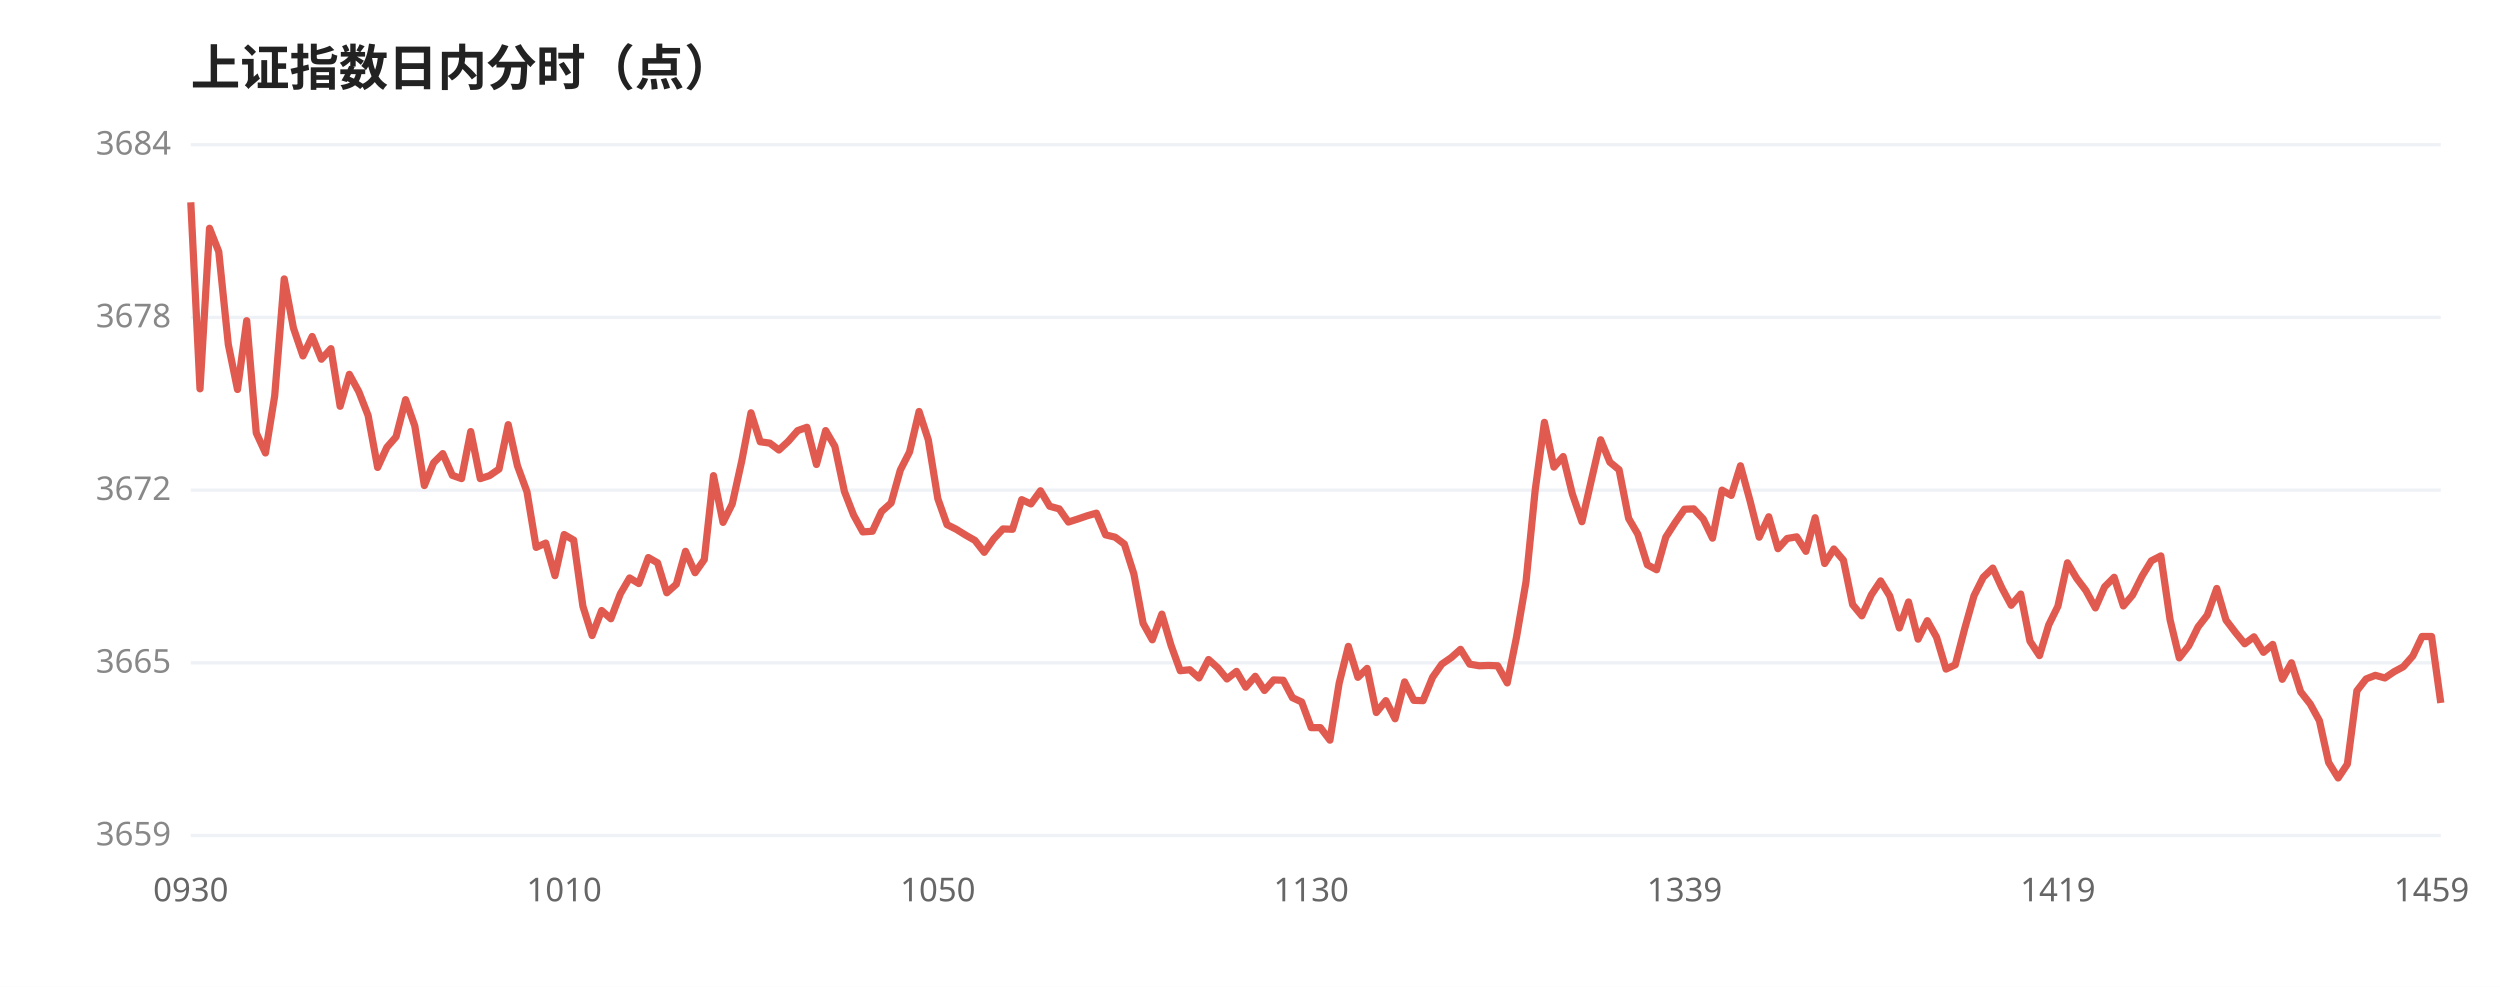
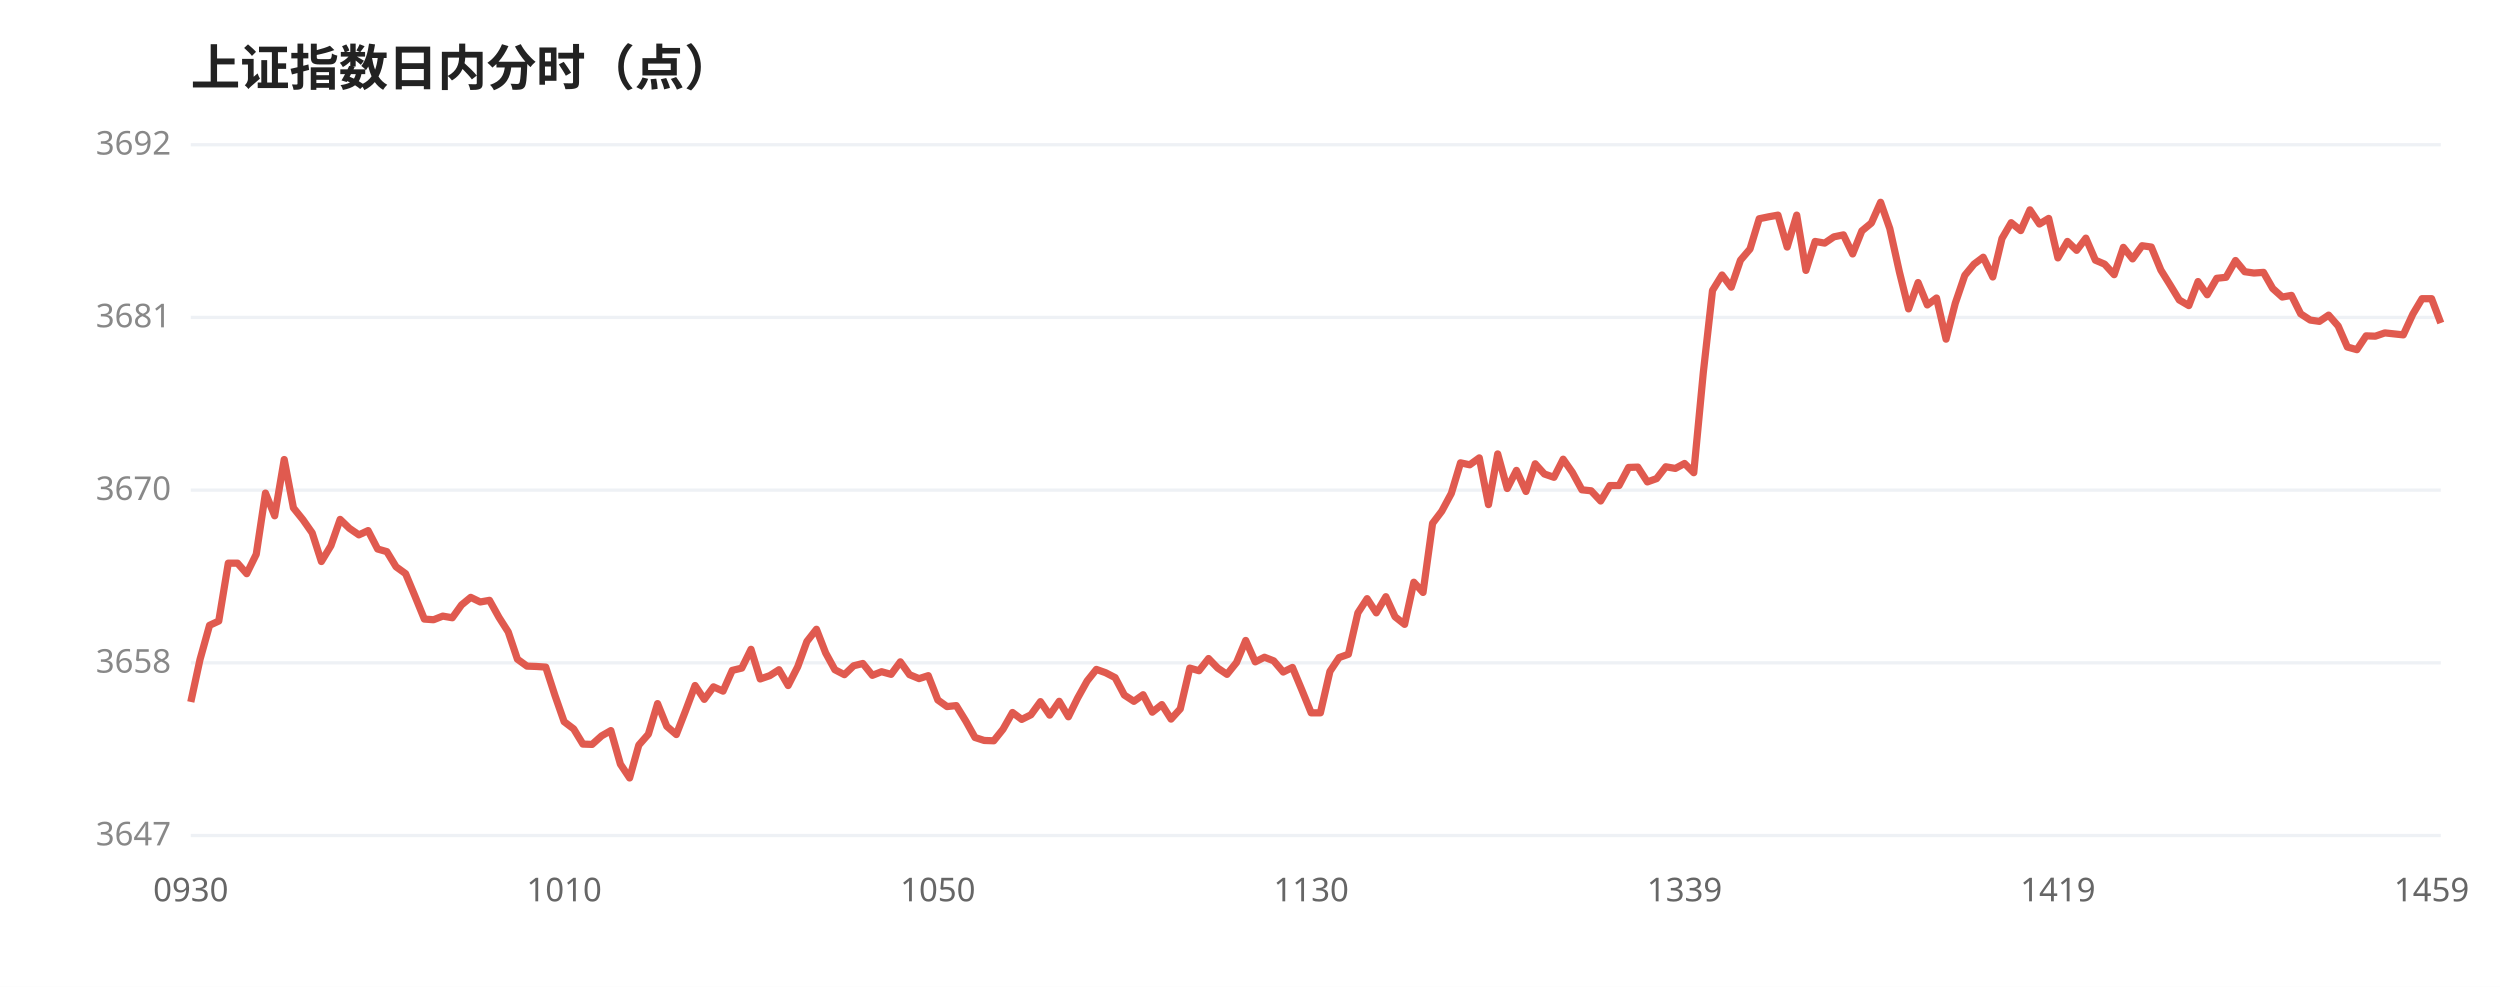
<svg xmlns="http://www.w3.org/2000/svg" viewBox="0 0 760 300" width="100%" style="max-width:760px;font-family:'WenQuanYi Micro Hei',sans-serif">
  <rect width="760" height="300" fill="#ffffff" />
  <text x="58" y="26" font-size="15" font-weight="600" fill="#222">上证指数日内分时（点）</text>
  <line x1="58" y1="44.0" x2="742" y2="44.0" stroke="#eef1f5" stroke-width="1" />
-   <text x="52" y="47.0" font-size="10" fill="#888" text-anchor="end">3684</text>
+   <text x="52" y="47.0" font-size="10" fill="#888" text-anchor="end">3692</text>
  <line x1="58" y1="96.5" x2="742" y2="96.5" stroke="#eef1f5" stroke-width="1" />
-   <text x="52" y="99.5" font-size="10" fill="#888" text-anchor="end">3678</text>
+   <text x="52" y="99.5" font-size="10" fill="#888" text-anchor="end">3681</text>
  <line x1="58" y1="149.0" x2="742" y2="149.0" stroke="#eef1f5" stroke-width="1" />
-   <text x="52" y="152.0" font-size="10" fill="#888" text-anchor="end">3672</text>
+   <text x="52" y="152.0" font-size="10" fill="#888" text-anchor="end">3670</text>
  <line x1="58" y1="201.5" x2="742" y2="201.5" stroke="#eef1f5" stroke-width="1" />
-   <text x="52" y="204.5" font-size="10" fill="#888" text-anchor="end">3665</text>
+   <text x="52" y="204.5" font-size="10" fill="#888" text-anchor="end">3658</text>
  <line x1="58" y1="254.0" x2="742" y2="254.0" stroke="#eef1f5" stroke-width="1" />
-   <text x="52" y="257.0" font-size="10" fill="#888" text-anchor="end">3659</text>
-   <polyline points="58.0,61.5 60.8,118.2 63.7,69.4 66.5,76.5 69.4,104.7 72.2,118.4 75.0,97.5 77.9,131.6 80.7,137.7 83.5,120.4 86.4,84.8 89.2,99.7 92.1,108.2 94.9,102.3 97.7,109.2 100.6,106.0 103.4,123.5 106.2,113.8 109.1,119.1 111.9,126.3 114.8,142.1 117.6,136.0 120.4,132.8 123.3,121.5 126.1,129.5 129.0,147.6 131.8,140.7 134.6,137.9 137.5,144.5 140.3,145.5 143.1,131.2 146.0,145.5 148.8,144.6 151.7,142.6 154.5,129.1 157.3,141.6 160.2,149.5 163.0,166.4 165.9,165.1 168.7,175.0 171.5,162.5 174.4,164.2 177.2,184.3 180.0,193.2 182.9,185.6 185.7,188.1 188.6,180.5 191.4,175.7 194.2,177.4 197.1,169.5 199.9,171.1 202.7,180.2 205.6,177.6 208.4,167.6 211.3,174.1 214.1,170.1 216.9,144.6 219.8,158.8 222.6,153.2 225.5,140.1 228.3,125.5 231.1,134.3 234.0,134.7 236.8,136.8 239.6,134.2 242.5,130.9 245.3,129.9 248.2,141.2 251.0,130.9 253.8,135.7 256.7,149.4 259.5,156.6 262.3,161.7 265.2,161.5 268.0,155.5 270.9,152.9 273.7,142.9 276.5,137.4 279.4,125.1 282.2,133.7 285.1,151.6 287.9,159.5 290.7,160.9 293.6,162.7 296.4,164.3 299.2,167.9 302.1,163.8 304.9,160.8 307.8,160.9 310.6,151.9 313.4,153.2 316.3,149.2 319.1,153.9 322.0,154.7 324.8,158.7 327.6,157.8 330.5,156.8 333.3,156.0 336.1,162.6 339.0,163.3 341.8,165.4 344.7,174.5 347.5,189.5 350.3,194.5 353.2,186.7 356.0,196.2 358.8,203.9 361.7,203.6 364.5,206.1 367.4,200.5 370.2,203.0 373.0,206.4 375.9,204.1 378.7,208.9 381.6,205.6 384.4,209.9 387.2,206.7 390.1,206.8 392.9,212.1 395.7,213.4 398.6,221.2 401.4,221.2 404.3,225.0 407.1,207.7 409.9,196.5 412.8,205.9 415.6,203.2 418.4,216.6 421.3,213.0 424.1,218.5 427.0,207.3 429.8,212.9 432.6,213.0 435.5,205.9 438.3,201.9 441.2,199.9 444.0,197.4 446.8,201.9 449.7,202.4 452.5,202.3 455.3,202.4 458.2,207.6 461.0,193.8 463.9,176.9 466.7,149.0 469.5,128.4 472.4,142.0 475.2,138.8 478.0,150.2 480.9,158.6 483.7,146.3 486.6,133.7 489.4,140.5 492.2,142.8 495.1,157.6 497.9,162.4 500.8,171.7 503.6,173.2 506.4,163.3 509.3,158.8 512.1,154.8 514.9,154.7 517.8,157.8 520.6,163.6 523.5,149.0 526.3,150.6 529.1,141.6 532.0,152.2 534.8,163.3 537.7,157.1 540.5,166.8 543.3,163.7 546.2,163.2 549.0,167.6 551.8,157.4 554.7,171.3 557.5,166.9 560.4,170.3 563.2,183.8 566.0,187.2 568.9,180.8 571.7,176.6 574.5,181.2 577.4,190.9 580.2,183.0 583.1,194.3 585.9,188.7 588.7,193.7 591.6,203.4 594.4,202.1 597.3,191.0 600.1,181.1 602.9,175.5 605.8,172.7 608.6,178.8 611.4,184.0 614.3,180.6 617.1,194.9 620.0,199.3 622.8,190.0 625.6,184.3 628.5,171.1 631.3,175.8 634.1,179.5 637.0,184.8 639.8,178.4 642.7,175.5 645.5,184.2 648.3,180.9 651.2,175.1 654.0,170.5 656.9,169.0 659.7,188.4 662.5,200.0 665.4,196.3 668.2,190.6 671.0,187.0 673.9,178.9 676.7,188.5 679.6,192.3 682.4,195.7 685.2,193.6 688.1,198.3 690.9,195.9 693.8,206.5 696.6,201.5 699.4,210.3 702.3,214.0 705.1,219.1 707.9,231.8 710.8,236.5 713.6,232.3 716.5,210.0 719.3,206.4 722.1,205.3 725.0,206.1 727.8,204.2 730.6,202.7 733.5,199.4 736.3,193.5 739.2,193.5 742.0,213.7" fill="none" stroke="#e05a4f" stroke-width="2.2" stroke-linejoin="round" />
+   <text x="52" y="257.0" font-size="10" fill="#888" text-anchor="end">3647</text>
+   <polyline points="58.0,213.4 60.8,200.5 63.7,190.1 66.5,188.8 69.4,171.2 72.2,171.2 75.0,174.4 77.9,168.5 80.7,149.9 83.5,156.8 86.4,139.7 89.2,154.4 92.1,158.0 94.9,162.0 97.7,170.7 100.6,165.9 103.4,157.9 106.2,160.6 109.1,162.6 111.9,161.3 114.8,166.9 117.6,167.7 120.4,172.3 123.3,174.4 126.1,181.1 129.0,188.2 131.8,188.4 134.6,187.3 137.5,187.8 140.3,183.9 143.1,181.6 146.0,183.0 148.8,182.5 151.7,187.7 154.5,192.1 157.3,200.4 160.2,202.5 163.0,202.6 165.9,202.8 168.7,211.4 171.5,219.4 174.4,221.6 177.2,226.2 180.0,226.3 182.9,223.7 185.7,222.1 188.6,232.3 191.4,236.5 194.2,226.5 197.1,223.2 199.9,213.9 202.7,220.8 205.6,223.3 208.4,216.1 211.3,208.4 214.1,212.6 216.9,208.8 219.8,210.1 222.6,203.8 225.5,203.1 228.3,197.4 231.1,206.4 234.0,205.4 236.8,203.6 239.6,208.4 242.5,202.7 245.3,195.0 248.2,191.3 251.0,198.5 253.8,203.6 256.7,205.1 259.5,202.4 262.3,201.7 265.2,205.3 268.0,204.2 270.9,205.0 273.7,201.2 276.5,205.1 279.4,206.3 282.2,205.4 285.1,212.8 287.9,214.8 290.7,214.5 293.6,219.2 296.4,224.2 299.2,225.1 302.1,225.2 304.9,221.7 307.8,216.6 310.6,218.7 313.4,217.3 316.3,213.3 319.1,217.4 322.0,213.2 324.8,217.9 327.6,212.2 330.5,207.0 333.3,203.5 336.1,204.5 339.0,206.0 341.8,211.3 344.7,213.2 347.5,211.2 350.3,216.5 353.2,214.2 356.0,218.6 358.8,215.5 361.7,203.1 364.5,203.9 367.4,200.2 370.2,203.1 373.0,205.0 375.9,201.4 378.7,194.7 381.6,201.2 384.4,199.8 387.2,200.9 390.1,204.3 392.9,202.9 395.7,209.6 398.6,216.7 401.4,216.7 404.3,204.1 407.1,199.9 409.9,198.9 412.8,186.3 415.6,182.0 418.4,186.3 421.3,181.4 424.1,187.5 427.0,189.8 429.8,177.0 432.6,180.1 435.5,159.1 438.3,155.4 441.2,150.0 444.0,140.7 446.8,141.3 449.7,139.2 452.5,153.4 455.3,138.0 458.2,148.5 461.0,143.0 463.9,149.4 466.7,141.0 469.5,144.1 472.4,145.1 475.2,139.6 478.0,143.6 480.9,148.9 483.7,149.2 486.6,152.3 489.4,147.6 492.2,147.6 495.1,142.1 497.9,142.0 500.8,146.5 503.6,145.5 506.4,141.9 509.3,142.4 512.1,140.9 514.9,143.7 517.8,113.3 520.6,88.3 523.5,83.6 526.3,87.3 529.1,79.1 532.0,75.7 534.8,66.5 537.7,65.9 540.5,65.4 543.3,75.1 546.2,65.4 549.0,82.2 551.8,73.4 554.7,73.9 557.5,72.0 560.4,71.4 563.2,77.2 566.0,70.2 568.9,67.8 571.7,61.5 574.5,69.5 577.4,82.6 580.2,93.9 583.1,85.9 585.9,92.7 588.7,90.6 591.6,103.1 594.4,92.2 597.3,83.7 600.1,80.3 602.9,78.2 605.8,84.2 608.6,72.5 611.4,67.7 614.3,70.1 617.1,63.8 620.0,68.1 622.8,66.4 625.6,78.4 628.5,73.4 631.3,76.1 634.1,72.4 637.0,79.1 639.8,80.3 642.7,83.5 645.5,75.2 648.3,78.7 651.2,74.7 654.0,75.1 656.9,82.1 659.7,86.6 662.5,91.2 665.4,92.9 668.2,85.6 671.0,89.6 673.9,84.6 676.7,84.3 679.6,79.2 682.4,82.6 685.2,83.0 688.1,82.8 690.9,87.7 693.8,90.3 696.6,89.8 699.4,95.4 702.3,97.3 705.1,97.7 707.9,95.8 710.8,99.1 713.6,105.5 716.5,106.3 719.3,102.1 722.1,102.2 725.0,101.2 727.8,101.5 730.6,101.8 733.5,95.5 736.3,90.8 739.2,90.8 742.0,98.2" fill="none" stroke="#e05a4f" stroke-width="2.2" stroke-linejoin="round" />
  <text x="58.0" y="274" font-size="10" fill="#666" text-anchor="middle">0930</text>
  <text x="171.5" y="274" font-size="10" fill="#666" text-anchor="middle">1010</text>
  <text x="285.1" y="274" font-size="10" fill="#666" text-anchor="middle">1050</text>
  <text x="398.6" y="274" font-size="10" fill="#666" text-anchor="middle">1130</text>
  <text x="512.1" y="274" font-size="10" fill="#666" text-anchor="middle">1339</text>
  <text x="625.6" y="274" font-size="10" fill="#666" text-anchor="middle">1419</text>
  <text x="739.2" y="274" font-size="10" fill="#666" text-anchor="middle">1459</text>
</svg>
